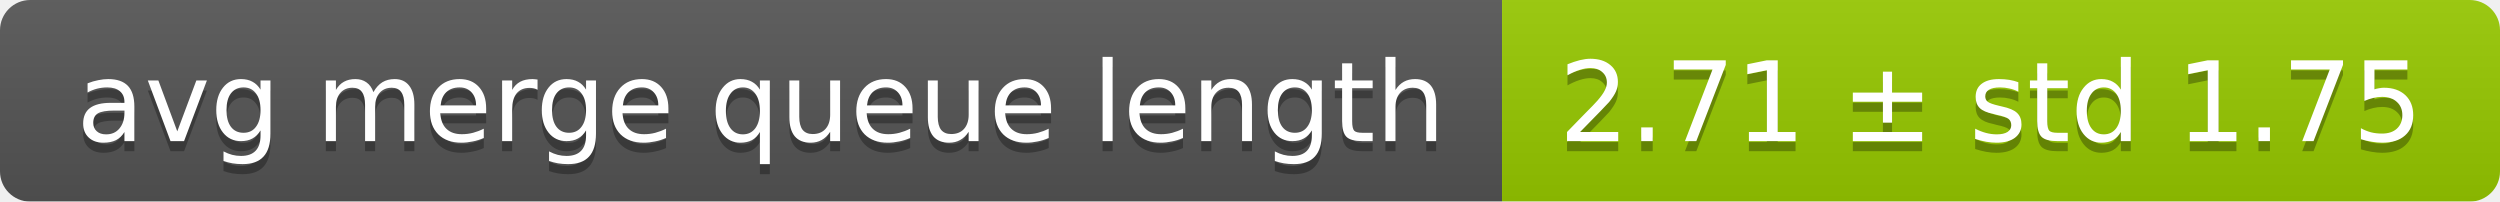
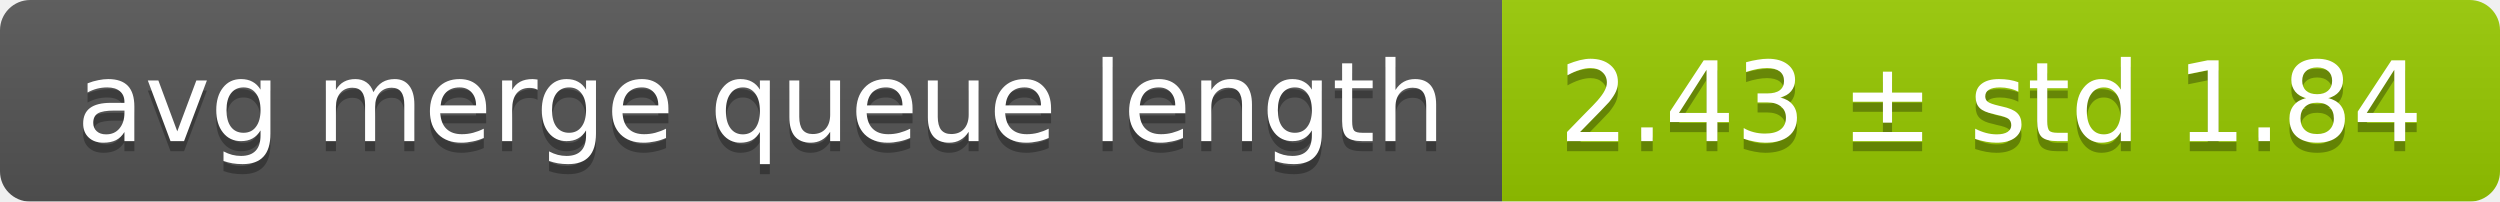
<svg xmlns="http://www.w3.org/2000/svg" width="248" height="20">
  <linearGradient id="smooth" x2="0" y2="100%">
    <stop offset="0" stop-color="#bbb" stop-opacity=".1" />
    <stop offset="1" stop-opacity=".1" />
  </linearGradient>
  <mask id="round">
    <rect width="248" height="20" rx="3" fill="#fff" />
  </mask>
  <g mask="url(#round)">
    <rect width="149" height="20" fill="#555" />
    <rect x="149" width="99" height="20" fill="#97ca00" />
    <rect width="248" height="20" fill="url(#smooth)" />
  </g>
  <g fill="#fff" text-anchor="middle" font-family="DejaVu Sans,Verdana,Geneva,sans-serif" font-size="11">
    <text x="75.5" y="15" fill="#010101" fill-opacity=".3">avg merge queue length</text>
    <text x="75.5" y="14">avg merge queue length</text>
-     <text x="197.5" y="15" fill="#010101" fill-opacity=".3">2.71 ± std 1.75</text>
-     <text x="197.5" y="14">2.71 ± std 1.75</text>
+     <text x="197.5" y="15" fill="#010101" fill-opacity=".3">2.43 ± std 1.84</text>
+     <text x="197.5" y="14">2.43 ± std 1.84</text>
  </g>
</svg>
